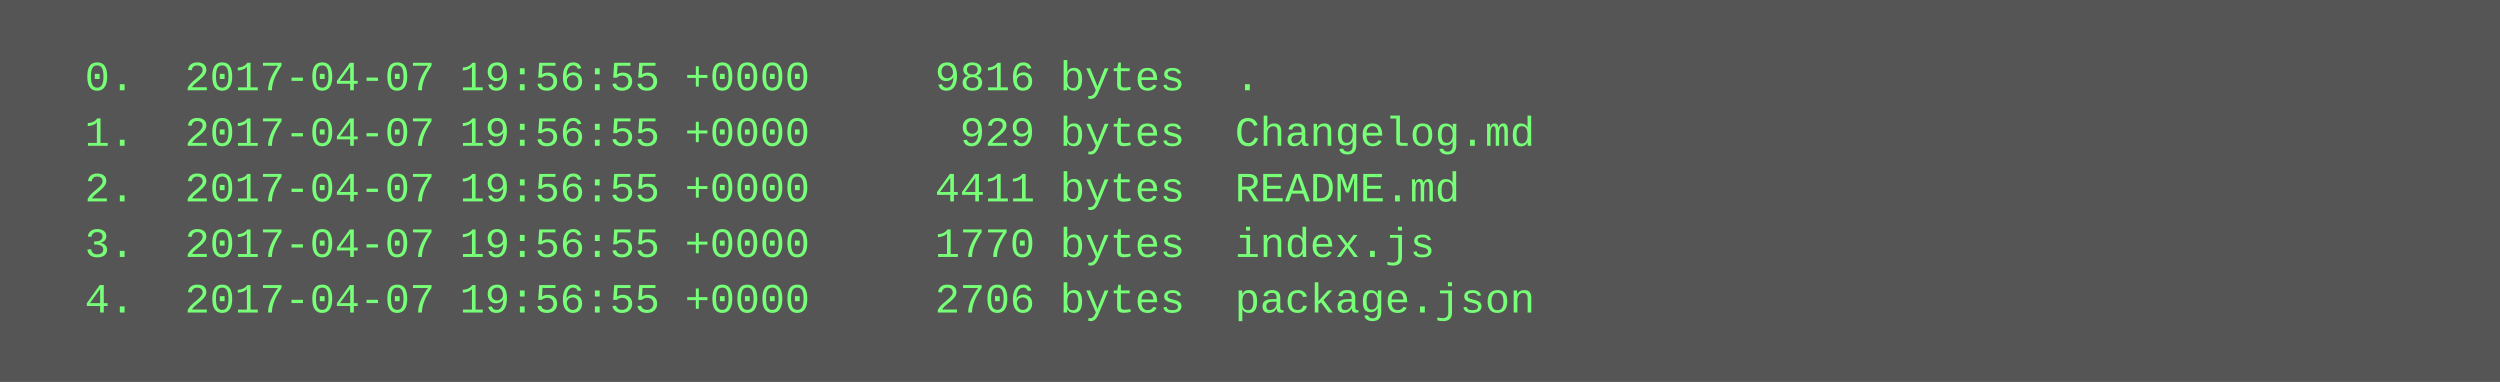
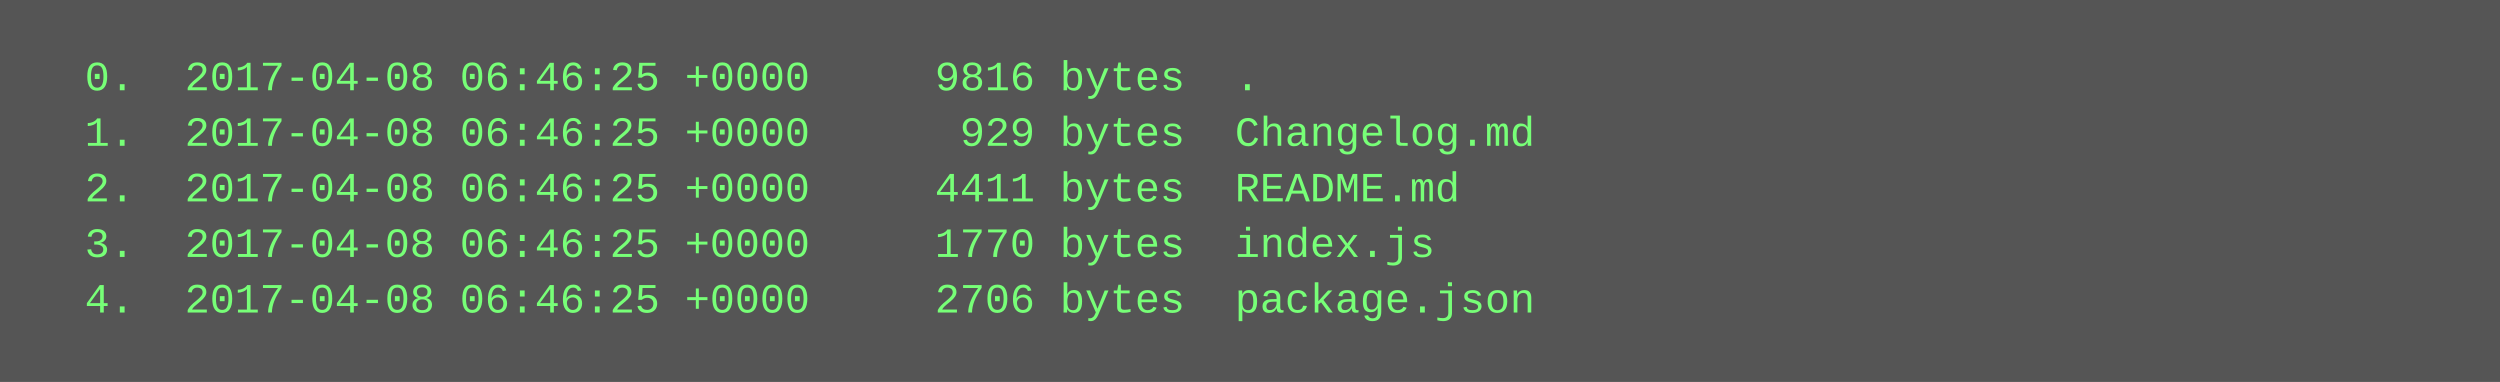
<svg xmlns="http://www.w3.org/2000/svg" height="110" width="720">
  <rect height="110" fill="#555" width="720" />
  <text fill="#7f7" font-family="Courier New" font-size="12" xml:space="preserve">
-     <tspan x="10" y="26">  0.  2017-04-07 19:56:55 +0000     9816 bytes  .</tspan>
-     <tspan x="10" y="42">  1.  2017-04-07 19:56:55 +0000      929 bytes  Changelog.md</tspan>
-     <tspan x="10" y="58">  2.  2017-04-07 19:56:55 +0000     4411 bytes  README.md</tspan>
-     <tspan x="10" y="74">  3.  2017-04-07 19:56:55 +0000     1770 bytes  index.js</tspan>
-     <tspan x="10" y="90">  4.  2017-04-07 19:56:55 +0000     2706 bytes  package.json</tspan>
+     <tspan x="10" y="26">  0.  2017-04-08 06:46:25 +0000     9816 bytes  .</tspan>
+     <tspan x="10" y="42">  1.  2017-04-08 06:46:25 +0000      929 bytes  Changelog.md</tspan>
+     <tspan x="10" y="58">  2.  2017-04-08 06:46:25 +0000     4411 bytes  README.md</tspan>
+     <tspan x="10" y="74">  3.  2017-04-08 06:46:25 +0000     1770 bytes  index.js</tspan>
+     <tspan x="10" y="90">  4.  2017-04-08 06:46:25 +0000     2706 bytes  package.json</tspan>
  </text>
</svg>
